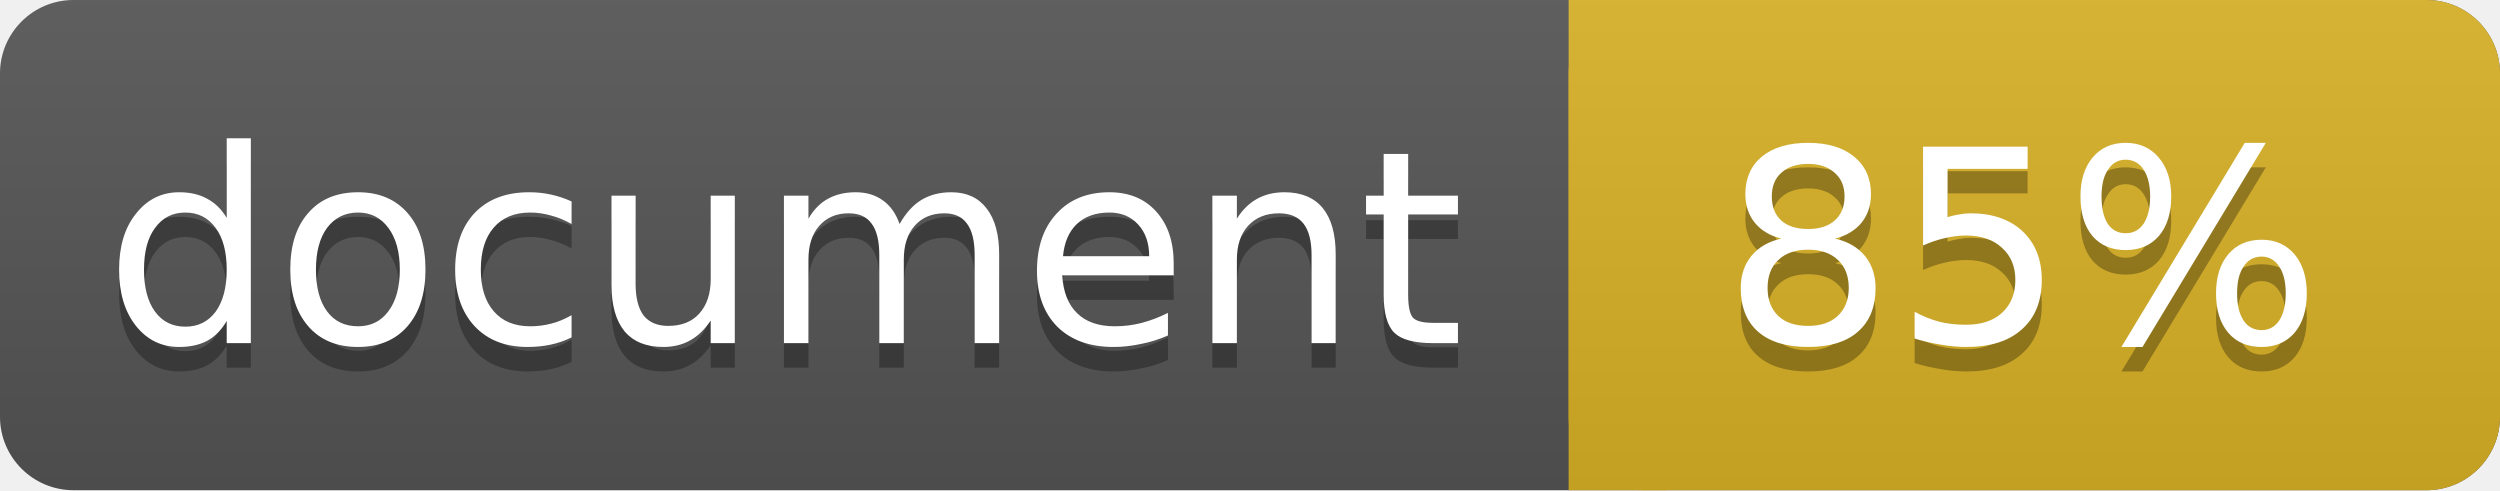
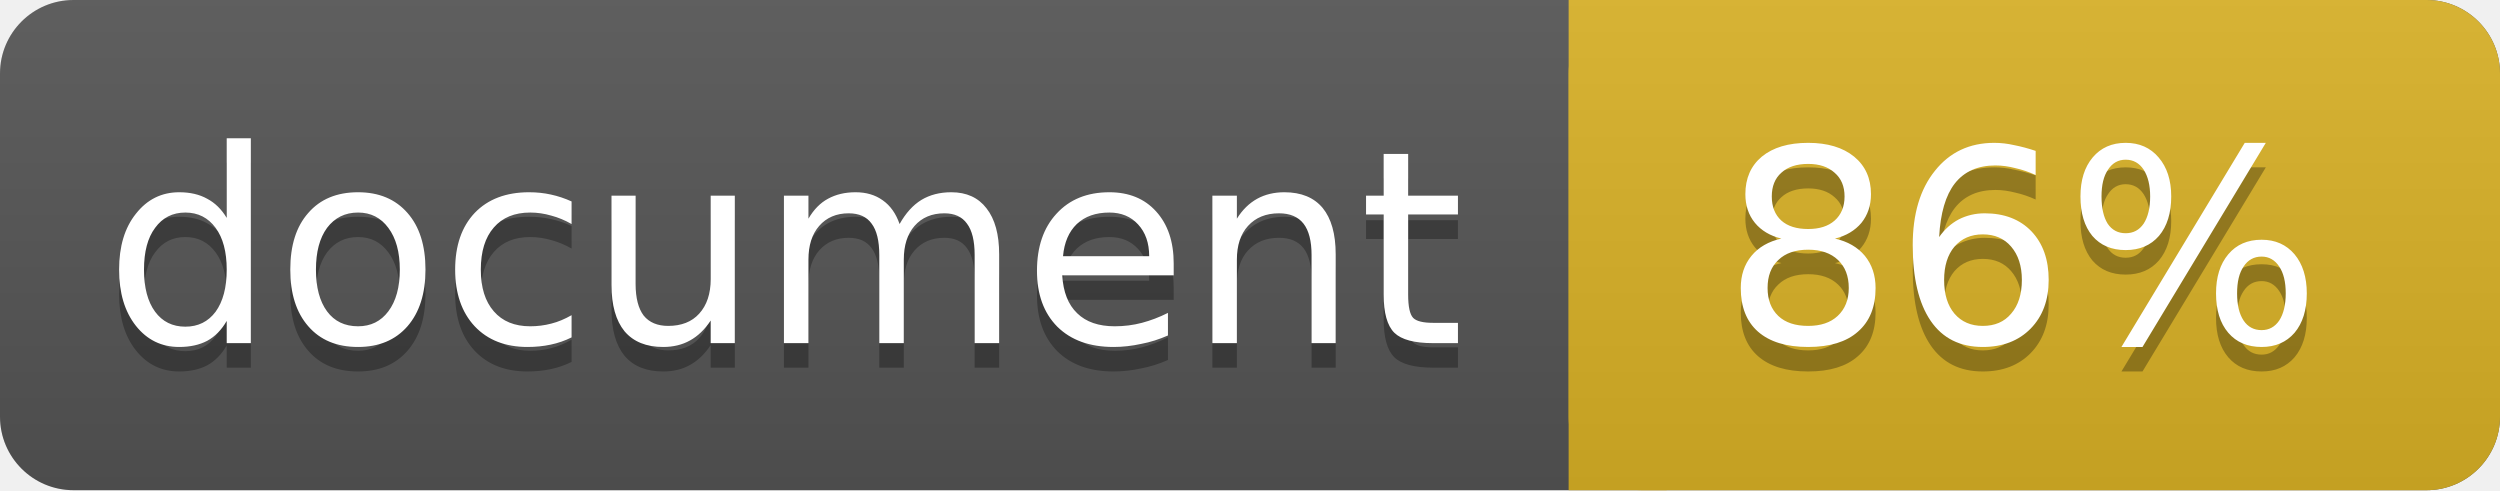
<svg xmlns="http://www.w3.org/2000/svg" width="102" height="20">
  <linearGradient id="a" x2="0" y2="100%">
    <stop offset="0" stop-color="#bbb" stop-opacity=".1" />
    <stop offset="1" stop-opacity=".1" />
  </linearGradient>
  <rect rx="3" width="102" height="20" fill="#555" />
  <rect rx="3" x="64" width="38" height="20" fill="#dab226" />
  <path fill="#dab226" d="M64 0h4v20h-4z" />
  <rect rx="3" width="102" height="20" fill="url(#a)" />
  <g fill="#fff" text-anchor="middle" font-family="DejaVu Sans,Verdana,Geneva,sans-serif" font-size="11">
    <text x="32" y="15" fill="#010101" fill-opacity=".3">document</text>
    <text x="32" y="14">document</text>
-     <text x="82.5" y="15" fill="#010101" fill-opacity=".3">85%</text>
-     <text x="82.5" y="14">85%</text>
+     <text x="82.5" y="15" fill="#010101" fill-opacity=".3">86%</text>
+     <text x="82.5" y="14">86%</text>
  </g>
</svg>
